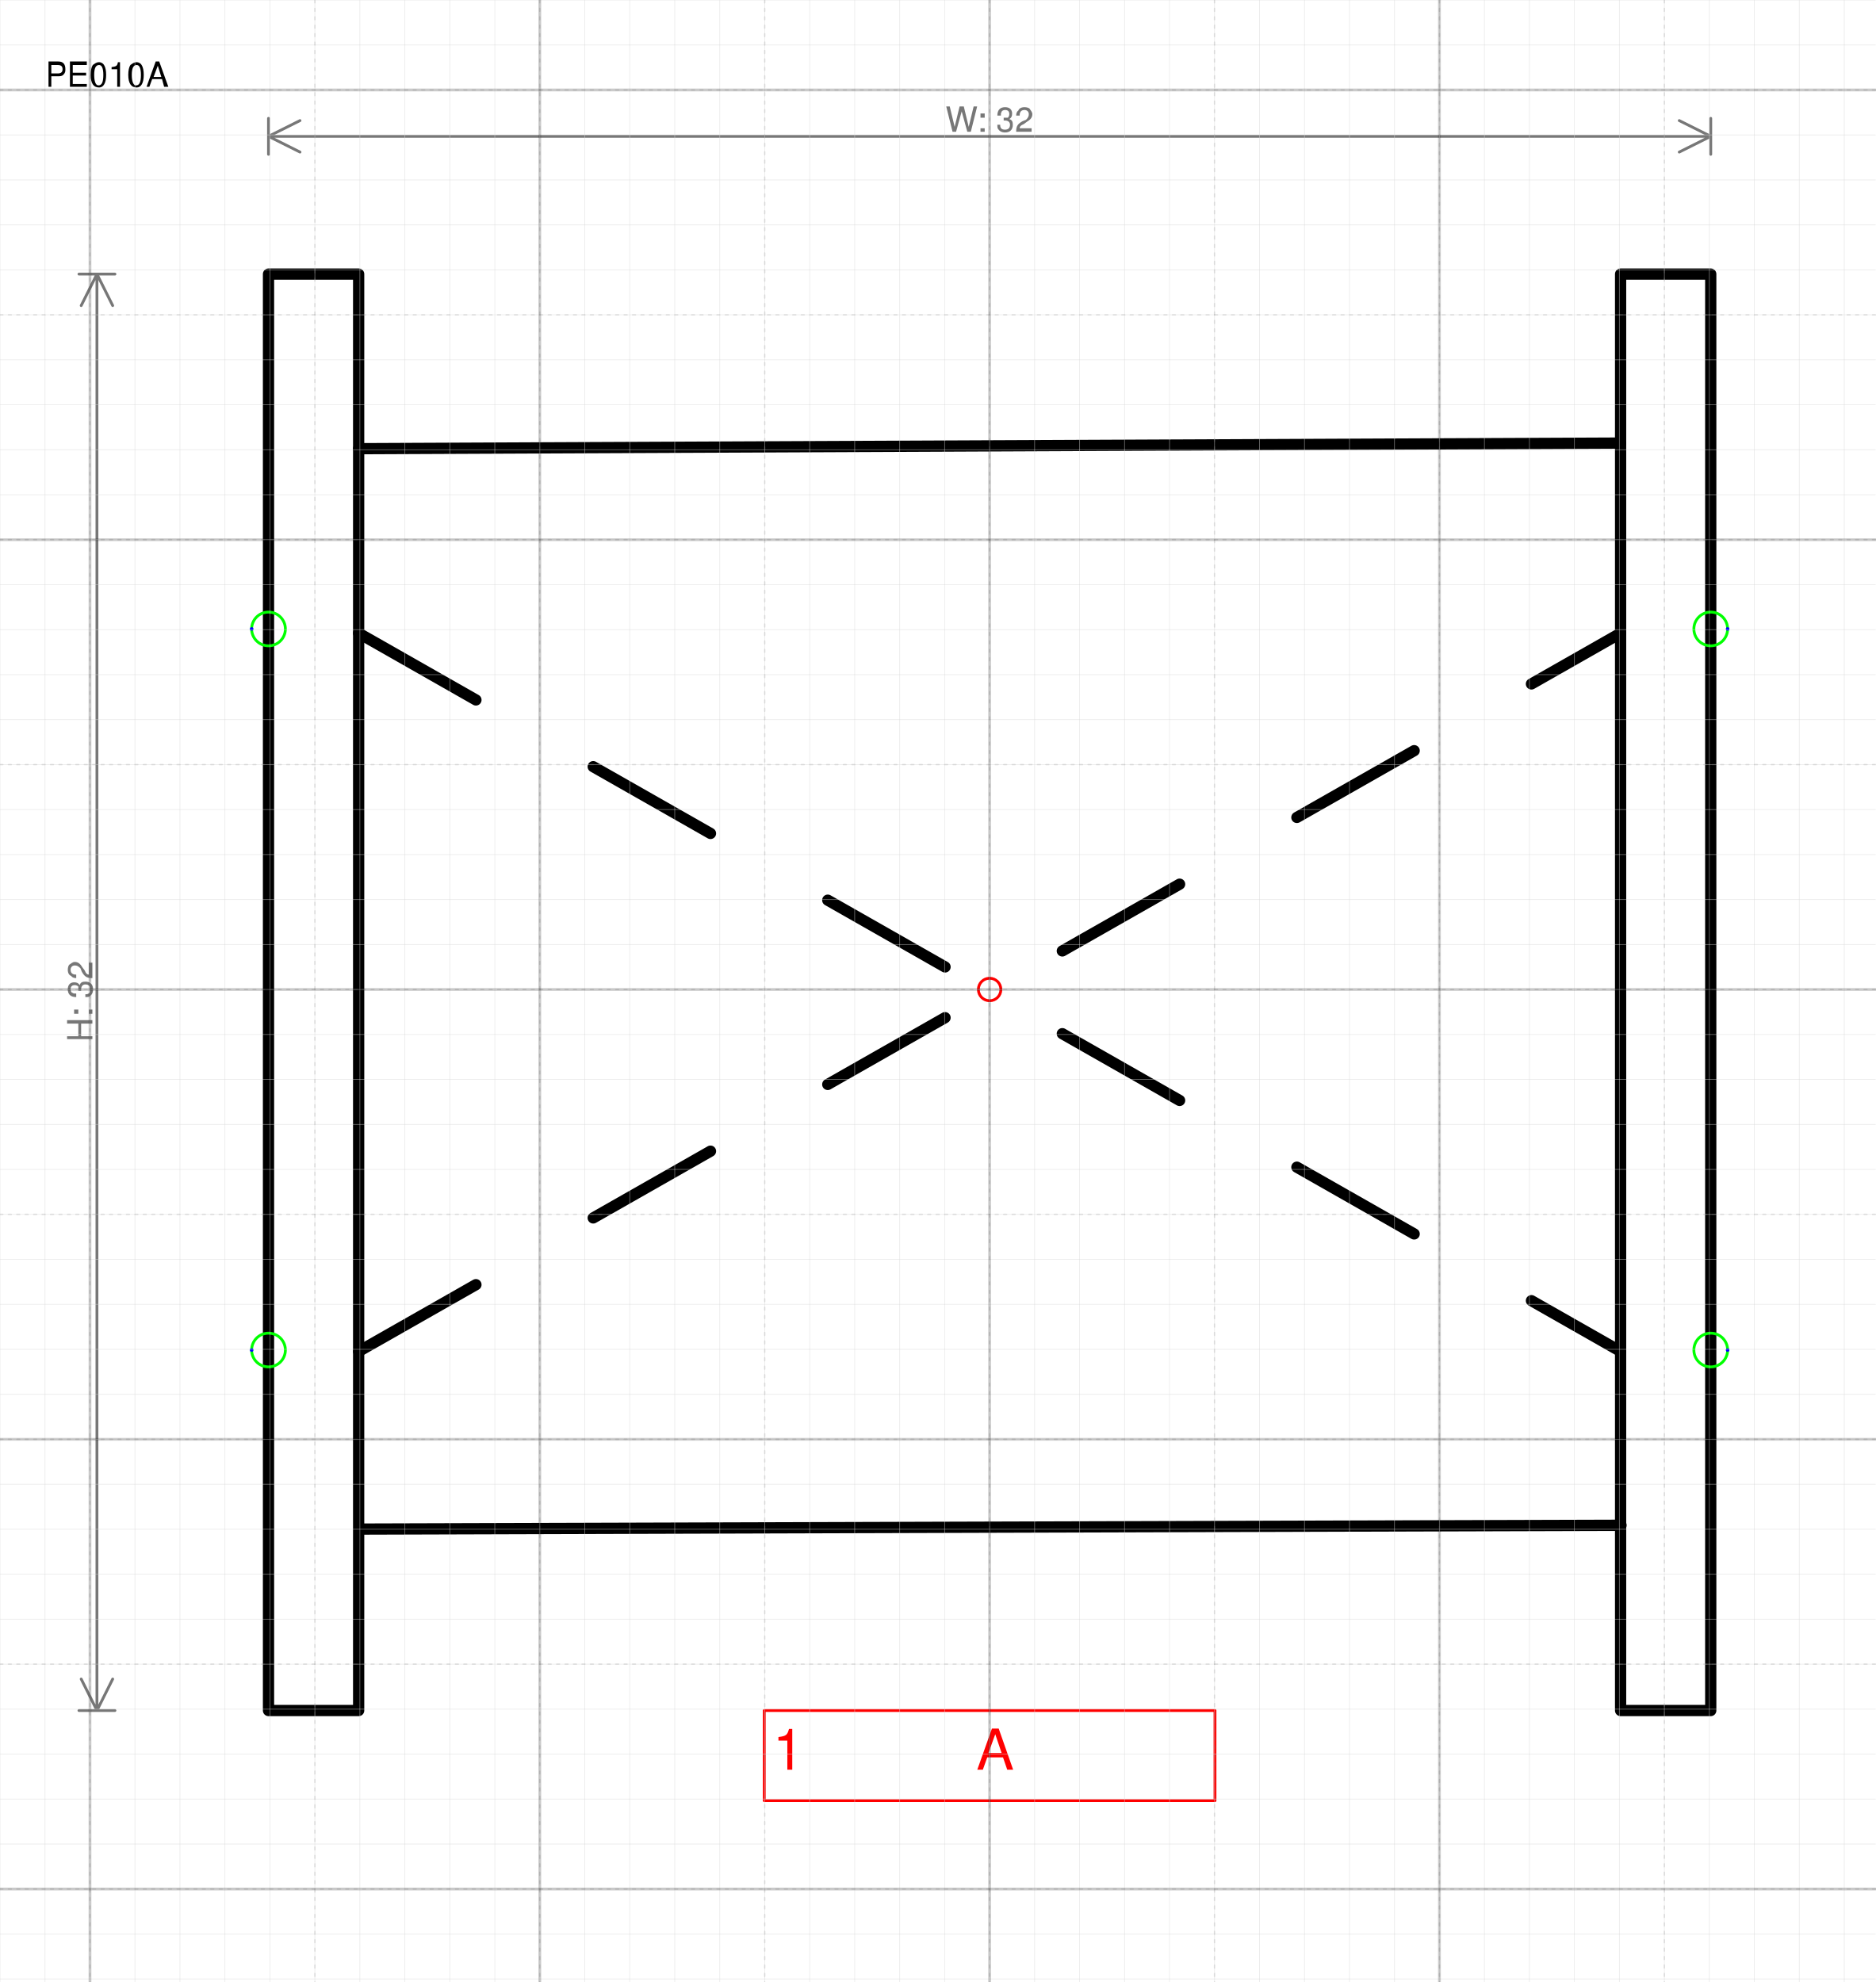
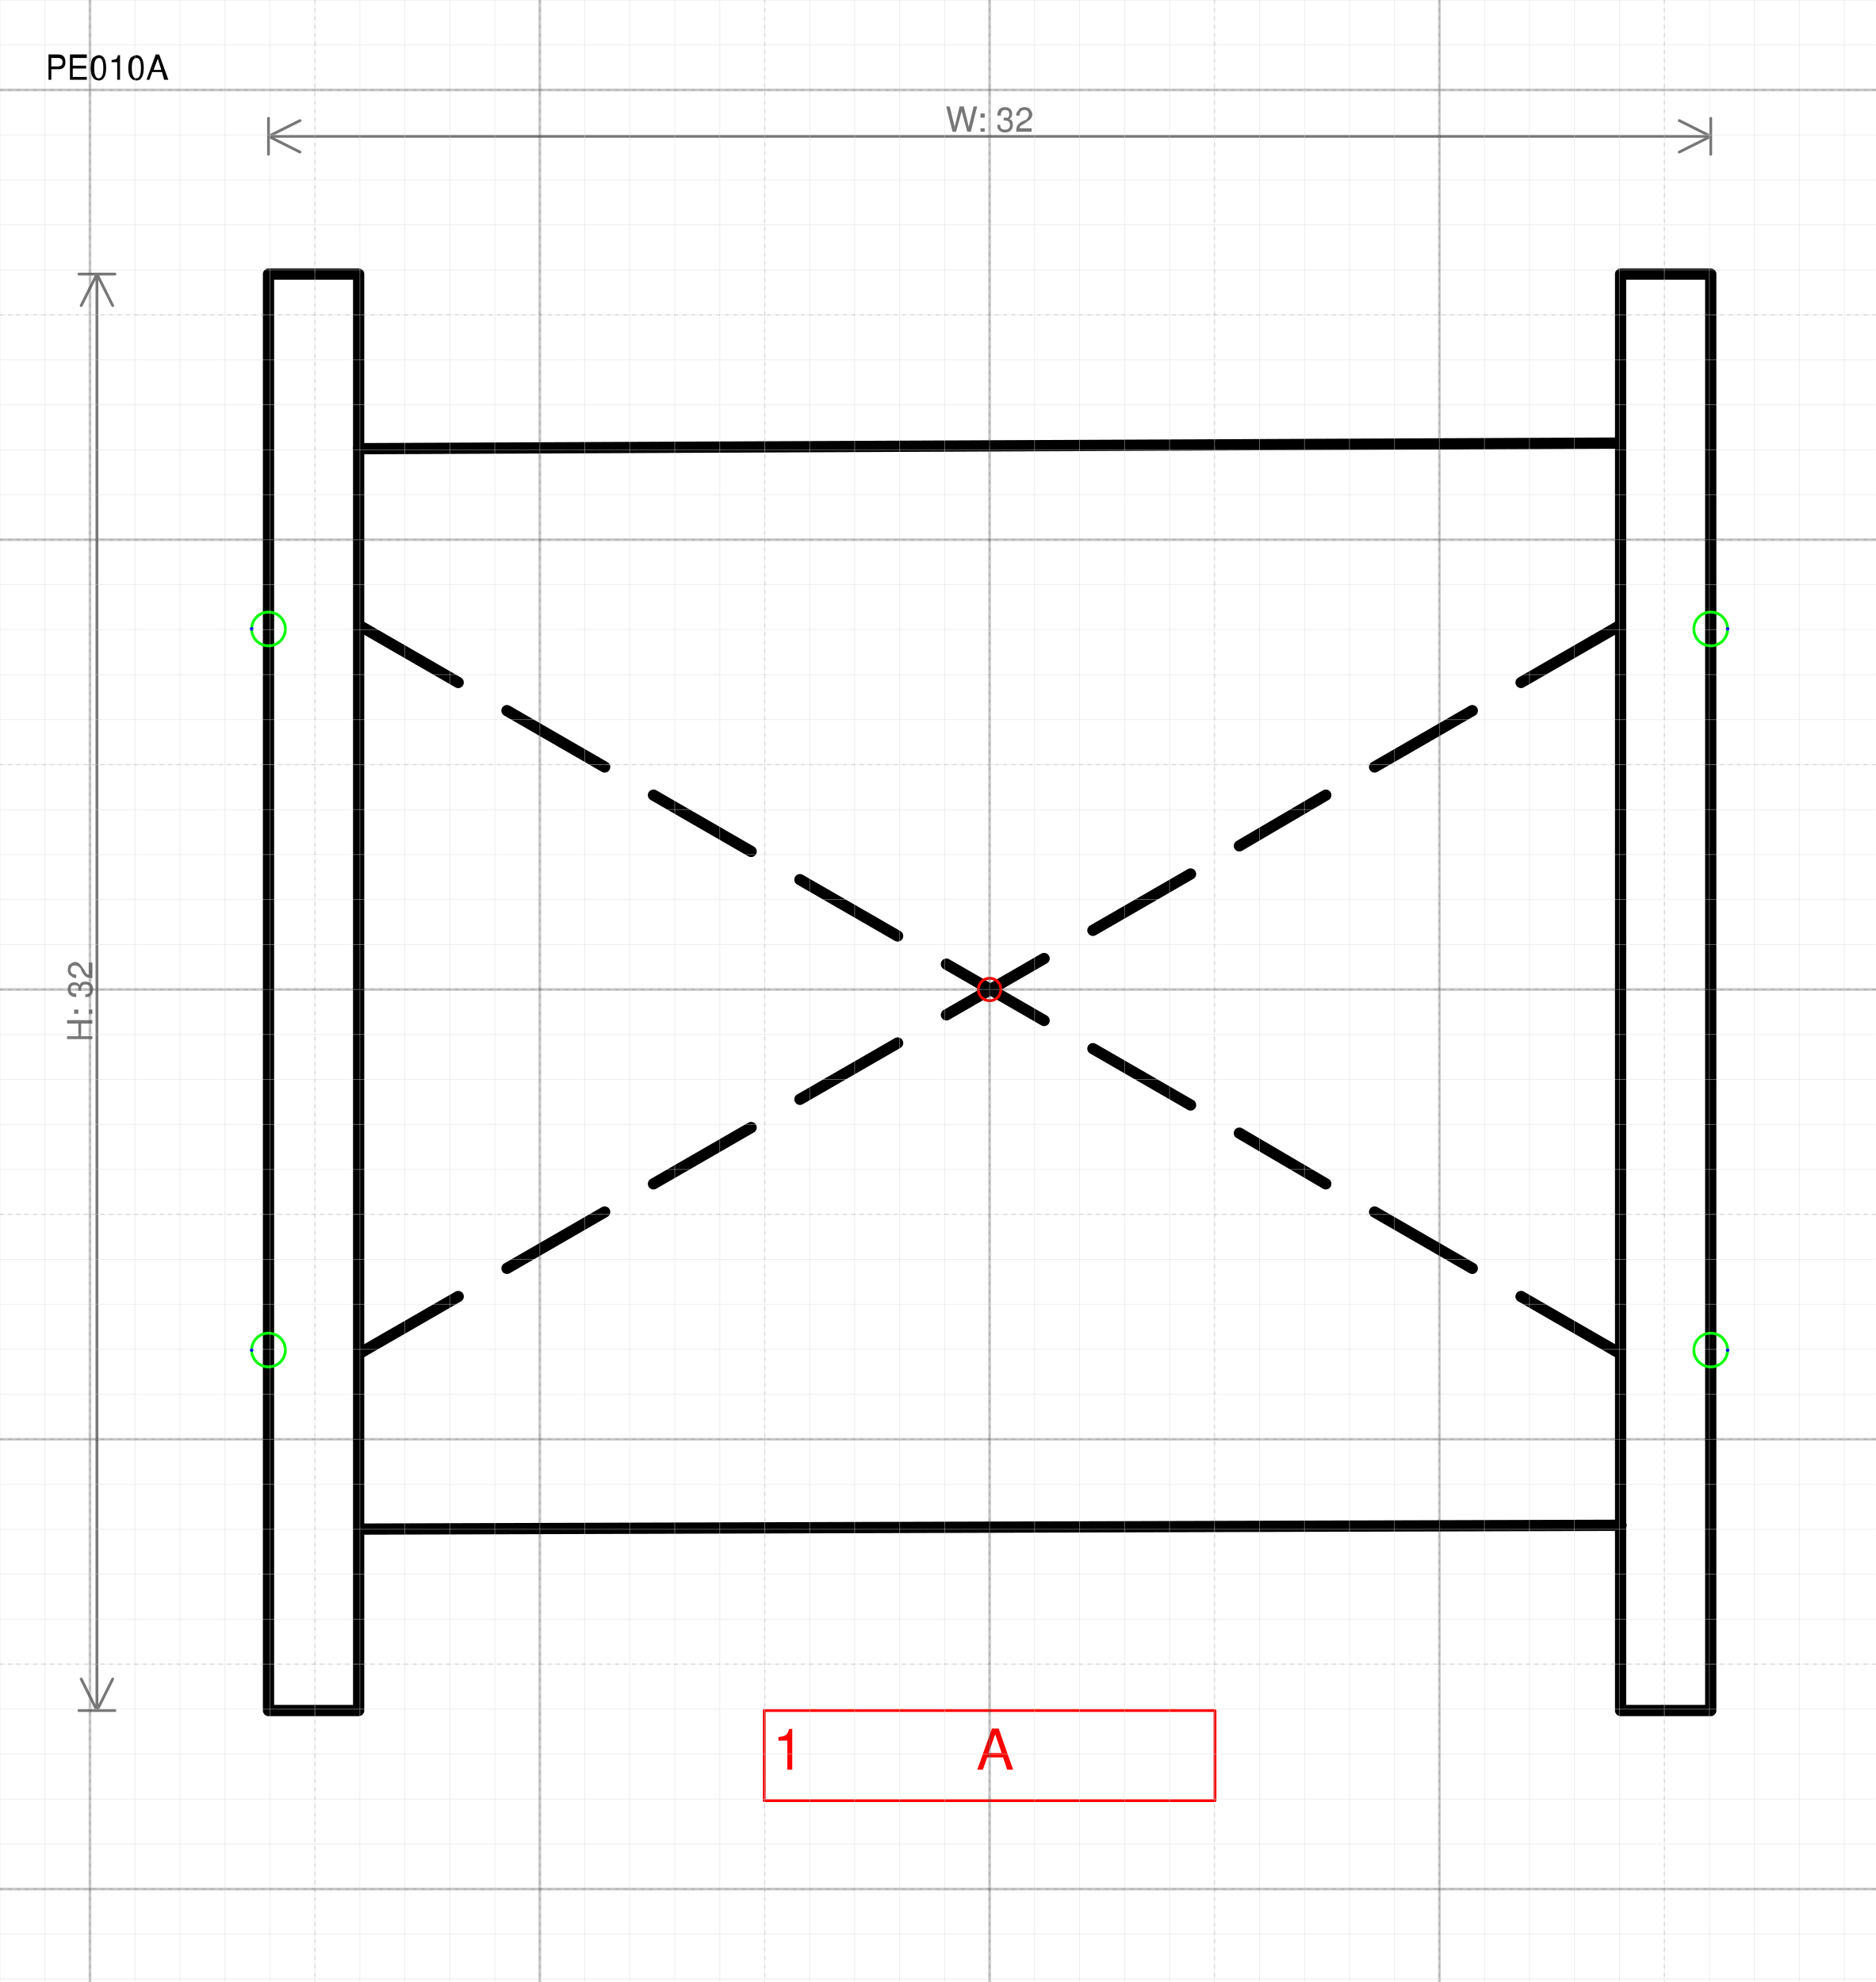
<svg xmlns="http://www.w3.org/2000/svg" version="1.1" width="176.478mm" height="186.534mm" viewBox="-22 -22 41.691 44.067">
  <defs vector-effect="non-scaling-stroke" />
  <g>
-     <g id="cell-lfd4ERR9KzfVwueqH8c_-5" layer="Symbol">
-       <path d="M-14.027 8.047L14.027-7.922" fill="none" stroke="rgb(0, 0, 0)" stroke-miterlimit="10" stroke-dasharray="3 3" pointer-events="stroke" stroke-width="0.25" stroke-linecap="round" stroke-linejoin="round" />
-     </g>
-     <g id="cell-lfd4ERR9KzfVwueqH8c_-4" layer="Symbol">
-       <path d="M-14.027-7.922L14.027 8.047" fill="none" stroke="rgb(0, 0, 0)" stroke-miterlimit="10" stroke-dasharray="3 3" pointer-events="stroke" stroke-width="0.25" stroke-linecap="round" stroke-linejoin="round" />
+     <g id="cell-kQFqJ6h-8vntmlTX7SXp-42" layer="Symbol">
+       <path d="M-13.986-8.078L-11.814-6.826" fill="none" stroke="rgb(0, 0, 0)" stroke-miterlimit="10" pointer-events="stroke" stroke-width="0.25" stroke-linecap="round" stroke-linejoin="round" />
+     </g>
+     <g id="cell-kQFqJ6h-8vntmlTX7SXp-40" layer="Symbol">
+       <path d="M11.814 6.826L13.986 8.078" fill="none" stroke="rgb(0, 0, 0)" stroke-miterlimit="10" pointer-events="stroke" stroke-width="0.25" stroke-linecap="round" stroke-linejoin="round" />
+     </g>
+     <g id="cell-kQFqJ6h-8vntmlTX7SXp-38" layer="Symbol">
+       <path d="M8.558 4.947L10.73 6.2" fill="none" stroke="rgb(0, 0, 0)" stroke-miterlimit="10" pointer-events="stroke" stroke-width="0.25" stroke-linecap="round" stroke-linejoin="round" />
+     </g>
+     <g id="cell-kQFqJ6h-8vntmlTX7SXp-36" layer="Symbol">
+       <path d="M5.552 3.194L7.473 4.321" fill="none" stroke="rgb(0, 0, 0)" stroke-miterlimit="10" pointer-events="stroke" stroke-width="0.25" stroke-linecap="round" stroke-linejoin="round" />
+     </g>
+     <g id="cell-kQFqJ6h-8vntmlTX7SXp-34" layer="Symbol">
+       <path d="M2.296 1.315L4.467 2.568" fill="none" stroke="rgb(0, 0, 0)" stroke-miterlimit="10" pointer-events="stroke" stroke-width="0.25" stroke-linecap="round" stroke-linejoin="round" />
+     </g>
+     <g id="cell-kQFqJ6h-8vntmlTX7SXp-32" layer="Symbol">
+       <path d="M-0.961-0.564L1.211 0.689" fill="none" stroke="rgb(0, 0, 0)" stroke-miterlimit="10" pointer-events="stroke" stroke-width="0.25" stroke-linecap="round" stroke-linejoin="round" />
+     </g>
+     <g id="cell-kQFqJ6h-8vntmlTX7SXp-30" layer="Symbol">
+       <path d="M-4.217-2.442L-2.045-1.19" fill="none" stroke="rgb(0, 0, 0)" stroke-miterlimit="10" pointer-events="stroke" stroke-width="0.25" stroke-linecap="round" stroke-linejoin="round" />
+     </g>
+     <g id="cell-kQFqJ6h-8vntmlTX7SXp-28" layer="Symbol">
+       <path d="M-7.473-4.321L-5.302-3.069" fill="none" stroke="rgb(0, 0, 0)" stroke-miterlimit="10" pointer-events="stroke" stroke-width="0.25" stroke-linecap="round" stroke-linejoin="round" />
+     </g>
+     <g id="cell-kQFqJ6h-8vntmlTX7SXp-26" layer="Symbol">
+       <path d="M-10.73-6.2L-8.558-4.947" fill="none" stroke="rgb(0, 0, 0)" stroke-miterlimit="10" pointer-events="stroke" stroke-width="0.25" stroke-linecap="round" stroke-linejoin="round" />
+     </g>
+     <g id="cell-kQFqJ6h-8vntmlTX7SXp-0" layer="Symbol">
+       <path d="M-13.986 8.078L-11.814 6.826" fill="none" stroke="rgb(0, 0, 0)" stroke-miterlimit="10" pointer-events="stroke" stroke-width="0.25" stroke-linecap="round" stroke-linejoin="round" />
+     </g>
+     <g id="cell-kQFqJ6h-8vntmlTX7SXp-8" layer="Symbol">
+       <path d="M11.814-6.826L13.986-8.078" fill="none" stroke="rgb(0, 0, 0)" stroke-miterlimit="10" pointer-events="stroke" stroke-width="0.25" stroke-linecap="round" stroke-linejoin="round" />
+     </g>
+     <g id="cell-kQFqJ6h-8vntmlTX7SXp-7" layer="Symbol">
+       <path d="M8.558-4.947L10.73-6.2" fill="none" stroke="rgb(0, 0, 0)" stroke-miterlimit="10" pointer-events="stroke" stroke-width="0.25" stroke-linecap="round" stroke-linejoin="round" />
+     </g>
+     <g id="cell-kQFqJ6h-8vntmlTX7SXp-6" layer="Symbol">
+       <path d="M5.552-3.194L7.473-4.321" fill="none" stroke="rgb(0, 0, 0)" stroke-miterlimit="10" pointer-events="stroke" stroke-width="0.25" stroke-linecap="round" stroke-linejoin="round" />
+     </g>
+     <g id="cell-kQFqJ6h-8vntmlTX7SXp-5" layer="Symbol">
+       <path d="M2.296-1.315L4.467-2.568" fill="none" stroke="rgb(0, 0, 0)" stroke-miterlimit="10" pointer-events="stroke" stroke-width="0.25" stroke-linecap="round" stroke-linejoin="round" />
+     </g>
+     <g id="cell-kQFqJ6h-8vntmlTX7SXp-4" layer="Symbol">
+       <path d="M-0.961 0.564L1.211-0.689" fill="none" stroke="rgb(0, 0, 0)" stroke-miterlimit="10" pointer-events="stroke" stroke-width="0.25" stroke-linecap="round" stroke-linejoin="round" />
+     </g>
+     <g id="cell-kQFqJ6h-8vntmlTX7SXp-3" layer="Symbol">
+       <path d="M-4.217 2.442L-2.045 1.19" fill="none" stroke="rgb(0, 0, 0)" stroke-miterlimit="10" pointer-events="stroke" stroke-width="0.25" stroke-linecap="round" stroke-linejoin="round" />
+     </g>
+     <g id="cell-kQFqJ6h-8vntmlTX7SXp-2" layer="Symbol">
+       <path d="M-7.473 4.321L-5.302 3.069" fill="none" stroke="rgb(0, 0, 0)" stroke-miterlimit="10" pointer-events="stroke" stroke-width="0.25" stroke-linecap="round" stroke-linejoin="round" />
+     </g>
+     <g id="cell-kQFqJ6h-8vntmlTX7SXp-1" layer="Symbol">
+       <path d="M-10.73 6.2L-8.558 4.947" fill="none" stroke="rgb(0, 0, 0)" stroke-miterlimit="10" pointer-events="stroke" stroke-width="0.25" stroke-linecap="round" stroke-linejoin="round" />
    </g>
    <g id="cell-lfd4ERR9KzfVwueqH8c_-3" layer="Symbol">
      <path d="M-13.984 11.997L14.037 11.912" fill="none" stroke="rgb(0, 0, 0)" stroke-miterlimit="10" pointer-events="stroke" stroke-width="0.25" stroke-linecap="round" stroke-linejoin="round" />
    </g>
    <g id="cell-lfd4ERR9KzfVwueqH8c_-2" layer="Symbol">
      <path d="M-14.027-12.024L14.027-12.149" fill="none" stroke="rgb(0, 0, 0)" stroke-miterlimit="10" pointer-events="stroke" stroke-width="0.25" stroke-linecap="round" stroke-linejoin="round" />
    </g>
    <g id="cell-lfd4ERR9KzfVwueqH8c_-1" layer="Symbol">
      <path fill="none" stroke="rgb(0, 0, 0)" pointer-events="all" d="M14.027-15.906L16.031-15.906 16.031 16.031 14.027 16.031z" stroke-width="0.25" stroke-linecap="round" stroke-linejoin="round" />
    </g>
    <g id="cell-lfd4ERR9KzfVwueqH8c_-0" layer="Symbol">
      <path fill="none" stroke="rgb(0, 0, 0)" pointer-events="all" d="M-16.031-15.906L-14.027-15.906-14.027 16.031-16.031 16.031z" stroke-width="0.25" stroke-linecap="round" stroke-linejoin="round" />
    </g>
    <g id="cell-FXZ0acjRom5HCQV_QIXH-132" content="&lt;object label=&quot;%LabelLines%&amp;amp;nbsp; &amp;amp;nbsp; &amp;amp;nbsp; &amp;amp;nbsp; &amp;amp;nbsp; &amp;amp;nbsp;%LabelIndex%&quot; placeholders=&quot;1&quot; LabelLines=&quot;1&quot; LabelIndex=&quot;A&quot;/&gt;" data-label="%LabelLines%&amp;nbsp; &amp;nbsp; &amp;nbsp; &amp;nbsp; &amp;nbsp; &amp;nbsp;%LabelIndex%" data-placeholders="1" data-LabelLines="1" data-LabelIndex="A" layer="Label">
      <path fill="none" stroke="#ff0000" pointer-events="all" d="M-5.01 16.031L5.01 16.031 5.01 18.035-5.01 18.035z" vector-effect="non-scaling-stroke" stroke-linecap="round" stroke-linejoin="round" />
      <g>
        <text x="96" y="266" fill="#FF0000" font-family="Helvetica" font-size="10px" transform="scale(0.125245 0.125245) translate(-134 -127) translate(-0.5 -0.5)" vector-effect="non-scaling-stroke" stroke-linecap="round" stroke-linejoin="round">1           A</text>
      </g>
    </g>
    <g id="cell-FXZ0acjRom5HCQV_QIXH-125" content="&lt;object label=&quot;Connection&quot; PipingConnector=&quot;Y&quot; LabelConnector=&quot;N&quot; SignalConnector=&quot;N&quot; Direction=&quot;0&quot; AuxiliaryConnector=&quot;N&quot;/&gt;" data-label="Connection" data-PipingConnector="Y" data-LabelConnector="N" data-SignalConnector="N" data-Direction="0" data-AuxiliaryConnector="N" layer="Connection">
      <ellipse cx="16.031" cy="-8.016" rx="0.375" ry="0.375" fill="none" stroke="#00ff00" vector-effect="non-scaling-stroke" />
      <ellipse cx="16.406" cy="-8.016" rx="0.04" ry="0.04" fill="#0000ff" stroke="none" vector-effect="non-scaling-stroke" />
    </g>
    <g id="cell-FXZ0acjRom5HCQV_QIXH-126" content="&lt;object label=&quot;Connection&quot; PipingConnector=&quot;Y&quot; LabelConnector=&quot;N&quot; SignalConnector=&quot;N&quot; Direction=&quot;180&quot; AuxiliaryConnector=&quot;N&quot;/&gt;" data-label="Connection" data-PipingConnector="Y" data-LabelConnector="N" data-SignalConnector="N" data-Direction="180" data-AuxiliaryConnector="N" layer="Connection">
      <ellipse cx="-16.031" cy="-8.016" rx="0.375" ry="0.375" fill="none" stroke="#00ff00" vector-effect="non-scaling-stroke" />
      <ellipse cx="-16.406" cy="-8.016" rx="0.04" ry="0.04" fill="#0000ff" stroke="none" vector-effect="non-scaling-stroke" />
    </g>
    <g id="cell-lfd4ERR9KzfVwueqH8c_-7" content="&lt;object label=&quot;Connection&quot; PipingConnector=&quot;Y&quot; LabelConnector=&quot;N&quot; SignalConnector=&quot;N&quot; Direction=&quot;0&quot; AuxiliaryConnector=&quot;N&quot;/&gt;" data-label="Connection" data-PipingConnector="Y" data-LabelConnector="N" data-SignalConnector="N" data-Direction="0" data-AuxiliaryConnector="N" layer="Connection">
      <ellipse cx="16.031" cy="8.016" rx="0.375" ry="0.375" fill="none" stroke="#00ff00" vector-effect="non-scaling-stroke" />
      <ellipse cx="16.406" cy="8.016" rx="0.04" ry="0.04" fill="#0000ff" stroke="none" vector-effect="non-scaling-stroke" />
    </g>
    <g id="cell-lfd4ERR9KzfVwueqH8c_-8" content="&lt;object label=&quot;Connection&quot; PipingConnector=&quot;Y&quot; LabelConnector=&quot;N&quot; SignalConnector=&quot;N&quot; Direction=&quot;180&quot; AuxiliaryConnector=&quot;N&quot;/&gt;" data-label="Connection" data-PipingConnector="Y" data-LabelConnector="N" data-SignalConnector="N" data-Direction="180" data-AuxiliaryConnector="N" layer="Connection">
      <ellipse cx="-16.031" cy="8.016" rx="0.375" ry="0.375" fill="none" stroke="#00ff00" vector-effect="non-scaling-stroke" />
      <ellipse cx="-16.406" cy="8.016" rx="0.04" ry="0.04" fill="#0000ff" stroke="none" vector-effect="non-scaling-stroke" />
    </g>
    <g id="cell-FXZ0acjRom5HCQV_QIXH-134" content="&lt;object label=&quot;origo&quot;/&gt;" data-label="origo" layer="Origo">
      <ellipse cx="0" cy="0" rx="0.25" ry="0.25" fill="none" stroke="#ff0000" vector-effect="non-scaling-stroke" />
    </g>
  </g>
  <g layer="Dimension">
    <text x="0" y="-19.069" font-size="0.2mm" font-family="Helvetica" text-anchor="middle" fill="#777777" stroke-linecap="round" stroke-linejoin="round">W: 32</text>
    <path d="M-16.031,-18.969 16.031,-18.969 M-16.031,-18.969 -15.331,-19.319 M-16.031,-18.969 -15.331,-18.619 M16.031,-18.969 15.331,-19.319 M16.031,-18.969 15.331,-18.619 M-16.031,-18.569 -16.031,-19.369 M16.031,-18.569 16.031,-19.369" stroke="#777777" vector-effect="non-scaling-stroke" stroke-linecap="round" stroke-linejoin="round" />
    <text x="-19.945" y="0.263" font-size="0.2mm" font-family="Helvetica" text-anchor="middle" fill="#777777" transform="rotate(-90 -19.94546 0.262623)" stroke-linecap="round" stroke-linejoin="round">H: 32</text>
    <path d="M-19.845-15.906L-19.845 16.031M-19.845-15.906L-19.495-15.206M-19.845-15.906L-20.195-15.206M-19.845 16.031L-19.495 15.331M-19.845 16.031L-20.195 15.331M-20.245-15.906L-19.445-15.906M-20.245 16.031L-19.445 16.031" stroke="#777777" vector-effect="non-scaling-stroke" stroke-linecap="round" stroke-linejoin="round" />
  </g>
  <g layer="SymbolRegistrationNumber">
-     <text x="-21" y="-20.072" font-size="0.2mm" font-family="Helvetica" text-anchor="start" fill="#000000" stroke-linecap="round" stroke-linejoin="round">PE010A</text>
+     <text x="-21" y="-20.227" font-size="0.2mm" font-family="Helvetica" text-anchor="start" fill="#000000" stroke-linecap="round" stroke-linejoin="round">PE010A</text>
  </g>
  <g layer="Grid">
    <g layer="Grid_micro">
      <path d="M-22,-22 19.691,-22" fill="none" stroke="rgb(216, 216, 216)" stroke-opacity="0.5" stroke-width="0.25" vector-effect="non-scaling-stroke" stroke-linecap="round" stroke-linejoin="round" />
      <path d="M-22,-21 19.691,-21" fill="none" stroke="rgb(216, 216, 216)" stroke-opacity="0.5" stroke-width="0.25" vector-effect="non-scaling-stroke" stroke-linecap="round" stroke-linejoin="round" />
      <path d="M-22,-20 19.691,-20" fill="none" stroke="rgb(216, 216, 216)" stroke-opacity="0.5" stroke-width="0.25" vector-effect="non-scaling-stroke" stroke-linecap="round" stroke-linejoin="round" />
      <path d="M-22,-19 19.691,-19" fill="none" stroke="rgb(216, 216, 216)" stroke-opacity="0.5" stroke-width="0.25" vector-effect="non-scaling-stroke" stroke-linecap="round" stroke-linejoin="round" />
      <path d="M-22,-18 19.691,-18" fill="none" stroke="rgb(216, 216, 216)" stroke-opacity="0.5" stroke-width="0.25" vector-effect="non-scaling-stroke" stroke-linecap="round" stroke-linejoin="round" />
      <path d="M-22,-17 19.691,-17" fill="none" stroke="rgb(216, 216, 216)" stroke-opacity="0.5" stroke-width="0.25" vector-effect="non-scaling-stroke" stroke-linecap="round" stroke-linejoin="round" />
      <path d="M-22,-16 19.691,-16" fill="none" stroke="rgb(216, 216, 216)" stroke-opacity="0.5" stroke-width="0.25" vector-effect="non-scaling-stroke" stroke-linecap="round" stroke-linejoin="round" />
      <path d="M-22,-15 19.691,-15" fill="none" stroke="rgb(216, 216, 216)" stroke-opacity="0.5" stroke-width="0.25" vector-effect="non-scaling-stroke" stroke-linecap="round" stroke-linejoin="round" />
      <path d="M-22,-14 19.691,-14" fill="none" stroke="rgb(216, 216, 216)" stroke-opacity="0.5" stroke-width="0.25" vector-effect="non-scaling-stroke" stroke-linecap="round" stroke-linejoin="round" />
      <path d="M-22,-13 19.691,-13" fill="none" stroke="rgb(216, 216, 216)" stroke-opacity="0.5" stroke-width="0.25" vector-effect="non-scaling-stroke" stroke-linecap="round" stroke-linejoin="round" />
      <path d="M-22,-12 19.691,-12" fill="none" stroke="rgb(216, 216, 216)" stroke-opacity="0.5" stroke-width="0.25" vector-effect="non-scaling-stroke" stroke-linecap="round" stroke-linejoin="round" />
      <path d="M-22,-11 19.691,-11" fill="none" stroke="rgb(216, 216, 216)" stroke-opacity="0.5" stroke-width="0.25" vector-effect="non-scaling-stroke" stroke-linecap="round" stroke-linejoin="round" />
      <path d="M-22,-10 19.691,-10" fill="none" stroke="rgb(216, 216, 216)" stroke-opacity="0.5" stroke-width="0.25" vector-effect="non-scaling-stroke" stroke-linecap="round" stroke-linejoin="round" />
      <path d="M-22,-9 19.691,-9" fill="none" stroke="rgb(216, 216, 216)" stroke-opacity="0.5" stroke-width="0.25" vector-effect="non-scaling-stroke" stroke-linecap="round" stroke-linejoin="round" />
      <path d="M-22,-8 19.691,-8" fill="none" stroke="rgb(216, 216, 216)" stroke-opacity="0.5" stroke-width="0.25" vector-effect="non-scaling-stroke" stroke-linecap="round" stroke-linejoin="round" />
      <path d="M-22,-7 19.691,-7" fill="none" stroke="rgb(216, 216, 216)" stroke-opacity="0.5" stroke-width="0.25" vector-effect="non-scaling-stroke" stroke-linecap="round" stroke-linejoin="round" />
      <path d="M-22,-6 19.691,-6" fill="none" stroke="rgb(216, 216, 216)" stroke-opacity="0.5" stroke-width="0.25" vector-effect="non-scaling-stroke" stroke-linecap="round" stroke-linejoin="round" />
      <path d="M-22,-5 19.691,-5" fill="none" stroke="rgb(216, 216, 216)" stroke-opacity="0.5" stroke-width="0.25" vector-effect="non-scaling-stroke" stroke-linecap="round" stroke-linejoin="round" />
      <path d="M-22,-4 19.691,-4" fill="none" stroke="rgb(216, 216, 216)" stroke-opacity="0.5" stroke-width="0.25" vector-effect="non-scaling-stroke" stroke-linecap="round" stroke-linejoin="round" />
      <path d="M-22,-3 19.691,-3" fill="none" stroke="rgb(216, 216, 216)" stroke-opacity="0.5" stroke-width="0.25" vector-effect="non-scaling-stroke" stroke-linecap="round" stroke-linejoin="round" />
      <path d="M-22,-2 19.691,-2" fill="none" stroke="rgb(216, 216, 216)" stroke-opacity="0.5" stroke-width="0.25" vector-effect="non-scaling-stroke" stroke-linecap="round" stroke-linejoin="round" />
      <path d="M-22,-1 19.691,-1" fill="none" stroke="rgb(216, 216, 216)" stroke-opacity="0.5" stroke-width="0.25" vector-effect="non-scaling-stroke" stroke-linecap="round" stroke-linejoin="round" />
      <path d="M-22,0 19.691,0" fill="none" stroke="rgb(216, 216, 216)" stroke-opacity="0.5" stroke-width="0.25" vector-effect="non-scaling-stroke" stroke-linecap="round" stroke-linejoin="round" />
      <path d="M-22,1 19.691,1" fill="none" stroke="rgb(216, 216, 216)" stroke-opacity="0.5" stroke-width="0.25" vector-effect="non-scaling-stroke" stroke-linecap="round" stroke-linejoin="round" />
      <path d="M-22,2 19.691,2" fill="none" stroke="rgb(216, 216, 216)" stroke-opacity="0.5" stroke-width="0.25" vector-effect="non-scaling-stroke" stroke-linecap="round" stroke-linejoin="round" />
      <path d="M-22,3 19.691,3" fill="none" stroke="rgb(216, 216, 216)" stroke-opacity="0.5" stroke-width="0.25" vector-effect="non-scaling-stroke" stroke-linecap="round" stroke-linejoin="round" />
      <path d="M-22,4 19.691,4" fill="none" stroke="rgb(216, 216, 216)" stroke-opacity="0.5" stroke-width="0.25" vector-effect="non-scaling-stroke" stroke-linecap="round" stroke-linejoin="round" />
      <path d="M-22,5 19.691,5" fill="none" stroke="rgb(216, 216, 216)" stroke-opacity="0.5" stroke-width="0.25" vector-effect="non-scaling-stroke" stroke-linecap="round" stroke-linejoin="round" />
      <path d="M-22,6 19.691,6" fill="none" stroke="rgb(216, 216, 216)" stroke-opacity="0.5" stroke-width="0.25" vector-effect="non-scaling-stroke" stroke-linecap="round" stroke-linejoin="round" />
      <path d="M-22,7 19.691,7" fill="none" stroke="rgb(216, 216, 216)" stroke-opacity="0.5" stroke-width="0.25" vector-effect="non-scaling-stroke" stroke-linecap="round" stroke-linejoin="round" />
      <path d="M-22,8 19.691,8" fill="none" stroke="rgb(216, 216, 216)" stroke-opacity="0.5" stroke-width="0.25" vector-effect="non-scaling-stroke" stroke-linecap="round" stroke-linejoin="round" />
      <path d="M-22,9 19.691,9" fill="none" stroke="rgb(216, 216, 216)" stroke-opacity="0.5" stroke-width="0.25" vector-effect="non-scaling-stroke" stroke-linecap="round" stroke-linejoin="round" />
      <path d="M-22,10 19.691,10" fill="none" stroke="rgb(216, 216, 216)" stroke-opacity="0.5" stroke-width="0.25" vector-effect="non-scaling-stroke" stroke-linecap="round" stroke-linejoin="round" />
      <path d="M-22,11 19.691,11" fill="none" stroke="rgb(216, 216, 216)" stroke-opacity="0.5" stroke-width="0.25" vector-effect="non-scaling-stroke" stroke-linecap="round" stroke-linejoin="round" />
      <path d="M-22,12 19.691,12" fill="none" stroke="rgb(216, 216, 216)" stroke-opacity="0.5" stroke-width="0.25" vector-effect="non-scaling-stroke" stroke-linecap="round" stroke-linejoin="round" />
      <path d="M-22,13 19.691,13" fill="none" stroke="rgb(216, 216, 216)" stroke-opacity="0.5" stroke-width="0.25" vector-effect="non-scaling-stroke" stroke-linecap="round" stroke-linejoin="round" />
      <path d="M-22,14 19.691,14" fill="none" stroke="rgb(216, 216, 216)" stroke-opacity="0.5" stroke-width="0.25" vector-effect="non-scaling-stroke" stroke-linecap="round" stroke-linejoin="round" />
      <path d="M-22,15 19.691,15" fill="none" stroke="rgb(216, 216, 216)" stroke-opacity="0.5" stroke-width="0.25" vector-effect="non-scaling-stroke" stroke-linecap="round" stroke-linejoin="round" />
      <path d="M-22,16 19.691,16" fill="none" stroke="rgb(216, 216, 216)" stroke-opacity="0.5" stroke-width="0.25" vector-effect="non-scaling-stroke" stroke-linecap="round" stroke-linejoin="round" />
      <path d="M-22,17 19.691,17" fill="none" stroke="rgb(216, 216, 216)" stroke-opacity="0.5" stroke-width="0.25" vector-effect="non-scaling-stroke" stroke-linecap="round" stroke-linejoin="round" />
      <path d="M-22,18 19.691,18" fill="none" stroke="rgb(216, 216, 216)" stroke-opacity="0.5" stroke-width="0.25" vector-effect="non-scaling-stroke" stroke-linecap="round" stroke-linejoin="round" />
      <path d="M-22,19 19.691,19" fill="none" stroke="rgb(216, 216, 216)" stroke-opacity="0.5" stroke-width="0.25" vector-effect="non-scaling-stroke" stroke-linecap="round" stroke-linejoin="round" />
      <path d="M-22,20 19.691,20" fill="none" stroke="rgb(216, 216, 216)" stroke-opacity="0.5" stroke-width="0.25" vector-effect="non-scaling-stroke" stroke-linecap="round" stroke-linejoin="round" />
      <path d="M-22,21 19.691,21" fill="none" stroke="rgb(216, 216, 216)" stroke-opacity="0.5" stroke-width="0.25" vector-effect="non-scaling-stroke" stroke-linecap="round" stroke-linejoin="round" />
      <path d="M-22,22 19.691,22" fill="none" stroke="rgb(216, 216, 216)" stroke-opacity="0.5" stroke-width="0.25" vector-effect="non-scaling-stroke" stroke-linecap="round" stroke-linejoin="round" />
      <path d="M-22,-22 -22,22.067" fill="none" stroke="rgb(216, 216, 216)" stroke-opacity="0.5" stroke-width="0.25" vector-effect="non-scaling-stroke" stroke-linecap="round" stroke-linejoin="round" />
      <path d="M-21,-22 -21,22.067" fill="none" stroke="rgb(216, 216, 216)" stroke-opacity="0.5" stroke-width="0.25" vector-effect="non-scaling-stroke" stroke-linecap="round" stroke-linejoin="round" />
      <path d="M-20,-22 -20,22.067" fill="none" stroke="rgb(216, 216, 216)" stroke-opacity="0.5" stroke-width="0.25" vector-effect="non-scaling-stroke" stroke-linecap="round" stroke-linejoin="round" />
      <path d="M-19,-22 -19,22.067" fill="none" stroke="rgb(216, 216, 216)" stroke-opacity="0.5" stroke-width="0.25" vector-effect="non-scaling-stroke" stroke-linecap="round" stroke-linejoin="round" />
      <path d="M-18,-22 -18,22.067" fill="none" stroke="rgb(216, 216, 216)" stroke-opacity="0.5" stroke-width="0.25" vector-effect="non-scaling-stroke" stroke-linecap="round" stroke-linejoin="round" />
      <path d="M-17,-22 -17,22.067" fill="none" stroke="rgb(216, 216, 216)" stroke-opacity="0.5" stroke-width="0.25" vector-effect="non-scaling-stroke" stroke-linecap="round" stroke-linejoin="round" />
      <path d="M-16,-22 -16,22.067" fill="none" stroke="rgb(216, 216, 216)" stroke-opacity="0.5" stroke-width="0.25" vector-effect="non-scaling-stroke" stroke-linecap="round" stroke-linejoin="round" />
      <path d="M-15,-22 -15,22.067" fill="none" stroke="rgb(216, 216, 216)" stroke-opacity="0.5" stroke-width="0.25" vector-effect="non-scaling-stroke" stroke-linecap="round" stroke-linejoin="round" />
      <path d="M-14,-22 -14,22.067" fill="none" stroke="rgb(216, 216, 216)" stroke-opacity="0.5" stroke-width="0.25" vector-effect="non-scaling-stroke" stroke-linecap="round" stroke-linejoin="round" />
      <path d="M-13,-22 -13,22.067" fill="none" stroke="rgb(216, 216, 216)" stroke-opacity="0.5" stroke-width="0.25" vector-effect="non-scaling-stroke" stroke-linecap="round" stroke-linejoin="round" />
      <path d="M-12,-22 -12,22.067" fill="none" stroke="rgb(216, 216, 216)" stroke-opacity="0.5" stroke-width="0.25" vector-effect="non-scaling-stroke" stroke-linecap="round" stroke-linejoin="round" />
      <path d="M-11,-22 -11,22.067" fill="none" stroke="rgb(216, 216, 216)" stroke-opacity="0.5" stroke-width="0.25" vector-effect="non-scaling-stroke" stroke-linecap="round" stroke-linejoin="round" />
      <path d="M-10,-22 -10,22.067" fill="none" stroke="rgb(216, 216, 216)" stroke-opacity="0.5" stroke-width="0.25" vector-effect="non-scaling-stroke" stroke-linecap="round" stroke-linejoin="round" />
      <path d="M-9,-22 -9,22.067" fill="none" stroke="rgb(216, 216, 216)" stroke-opacity="0.5" stroke-width="0.25" vector-effect="non-scaling-stroke" stroke-linecap="round" stroke-linejoin="round" />
      <path d="M-8,-22 -8,22.067" fill="none" stroke="rgb(216, 216, 216)" stroke-opacity="0.5" stroke-width="0.25" vector-effect="non-scaling-stroke" stroke-linecap="round" stroke-linejoin="round" />
      <path d="M-7,-22 -7,22.067" fill="none" stroke="rgb(216, 216, 216)" stroke-opacity="0.5" stroke-width="0.25" vector-effect="non-scaling-stroke" stroke-linecap="round" stroke-linejoin="round" />
      <path d="M-6,-22 -6,22.067" fill="none" stroke="rgb(216, 216, 216)" stroke-opacity="0.5" stroke-width="0.25" vector-effect="non-scaling-stroke" stroke-linecap="round" stroke-linejoin="round" />
      <path d="M-5,-22 -5,22.067" fill="none" stroke="rgb(216, 216, 216)" stroke-opacity="0.5" stroke-width="0.25" vector-effect="non-scaling-stroke" stroke-linecap="round" stroke-linejoin="round" />
      <path d="M-4,-22 -4,22.067" fill="none" stroke="rgb(216, 216, 216)" stroke-opacity="0.5" stroke-width="0.25" vector-effect="non-scaling-stroke" stroke-linecap="round" stroke-linejoin="round" />
      <path d="M-3,-22 -3,22.067" fill="none" stroke="rgb(216, 216, 216)" stroke-opacity="0.5" stroke-width="0.25" vector-effect="non-scaling-stroke" stroke-linecap="round" stroke-linejoin="round" />
      <path d="M-2,-22 -2,22.067" fill="none" stroke="rgb(216, 216, 216)" stroke-opacity="0.5" stroke-width="0.25" vector-effect="non-scaling-stroke" stroke-linecap="round" stroke-linejoin="round" />
      <path d="M-1,-22 -1,22.067" fill="none" stroke="rgb(216, 216, 216)" stroke-opacity="0.5" stroke-width="0.25" vector-effect="non-scaling-stroke" stroke-linecap="round" stroke-linejoin="round" />
      <path d="M0,-22 0,22.067" fill="none" stroke="rgb(216, 216, 216)" stroke-opacity="0.5" stroke-width="0.25" vector-effect="non-scaling-stroke" stroke-linecap="round" stroke-linejoin="round" />
      <path d="M1,-22 1,22.067" fill="none" stroke="rgb(216, 216, 216)" stroke-opacity="0.5" stroke-width="0.25" vector-effect="non-scaling-stroke" stroke-linecap="round" stroke-linejoin="round" />
      <path d="M2,-22 2,22.067" fill="none" stroke="rgb(216, 216, 216)" stroke-opacity="0.5" stroke-width="0.25" vector-effect="non-scaling-stroke" stroke-linecap="round" stroke-linejoin="round" />
      <path d="M3,-22 3,22.067" fill="none" stroke="rgb(216, 216, 216)" stroke-opacity="0.5" stroke-width="0.25" vector-effect="non-scaling-stroke" stroke-linecap="round" stroke-linejoin="round" />
      <path d="M4,-22 4,22.067" fill="none" stroke="rgb(216, 216, 216)" stroke-opacity="0.5" stroke-width="0.25" vector-effect="non-scaling-stroke" stroke-linecap="round" stroke-linejoin="round" />
      <path d="M5,-22 5,22.067" fill="none" stroke="rgb(216, 216, 216)" stroke-opacity="0.5" stroke-width="0.25" vector-effect="non-scaling-stroke" stroke-linecap="round" stroke-linejoin="round" />
      <path d="M6,-22 6,22.067" fill="none" stroke="rgb(216, 216, 216)" stroke-opacity="0.5" stroke-width="0.25" vector-effect="non-scaling-stroke" stroke-linecap="round" stroke-linejoin="round" />
      <path d="M7,-22 7,22.067" fill="none" stroke="rgb(216, 216, 216)" stroke-opacity="0.5" stroke-width="0.25" vector-effect="non-scaling-stroke" stroke-linecap="round" stroke-linejoin="round" />
      <path d="M8,-22 8,22.067" fill="none" stroke="rgb(216, 216, 216)" stroke-opacity="0.5" stroke-width="0.25" vector-effect="non-scaling-stroke" stroke-linecap="round" stroke-linejoin="round" />
      <path d="M9,-22 9,22.067" fill="none" stroke="rgb(216, 216, 216)" stroke-opacity="0.5" stroke-width="0.25" vector-effect="non-scaling-stroke" stroke-linecap="round" stroke-linejoin="round" />
      <path d="M10,-22 10,22.067" fill="none" stroke="rgb(216, 216, 216)" stroke-opacity="0.5" stroke-width="0.25" vector-effect="non-scaling-stroke" stroke-linecap="round" stroke-linejoin="round" />
      <path d="M11,-22 11,22.067" fill="none" stroke="rgb(216, 216, 216)" stroke-opacity="0.5" stroke-width="0.25" vector-effect="non-scaling-stroke" stroke-linecap="round" stroke-linejoin="round" />
      <path d="M12,-22 12,22.067" fill="none" stroke="rgb(216, 216, 216)" stroke-opacity="0.5" stroke-width="0.25" vector-effect="non-scaling-stroke" stroke-linecap="round" stroke-linejoin="round" />
      <path d="M13,-22 13,22.067" fill="none" stroke="rgb(216, 216, 216)" stroke-opacity="0.5" stroke-width="0.25" vector-effect="non-scaling-stroke" stroke-linecap="round" stroke-linejoin="round" />
      <path d="M14,-22 14,22.067" fill="none" stroke="rgb(216, 216, 216)" stroke-opacity="0.5" stroke-width="0.25" vector-effect="non-scaling-stroke" stroke-linecap="round" stroke-linejoin="round" />
      <path d="M15,-22 15,22.067" fill="none" stroke="rgb(216, 216, 216)" stroke-opacity="0.5" stroke-width="0.25" vector-effect="non-scaling-stroke" stroke-linecap="round" stroke-linejoin="round" />
      <path d="M16,-22 16,22.067" fill="none" stroke="rgb(216, 216, 216)" stroke-opacity="0.5" stroke-width="0.25" vector-effect="non-scaling-stroke" stroke-linecap="round" stroke-linejoin="round" />
      <path d="M17,-22 17,22.067" fill="none" stroke="rgb(216, 216, 216)" stroke-opacity="0.5" stroke-width="0.25" vector-effect="non-scaling-stroke" stroke-linecap="round" stroke-linejoin="round" />
      <path d="M18,-22 18,22.067" fill="none" stroke="rgb(216, 216, 216)" stroke-opacity="0.5" stroke-width="0.25" vector-effect="non-scaling-stroke" stroke-linecap="round" stroke-linejoin="round" />
      <path d="M19,-22 19,22.067" fill="none" stroke="rgb(216, 216, 216)" stroke-opacity="0.5" stroke-width="0.25" vector-effect="non-scaling-stroke" stroke-linecap="round" stroke-linejoin="round" />
    </g>
    <g layer="Grid_minor">
      <path d="M-22,-20 19.691,-20" fill="none" stroke="#7f7f7f" stroke-opacity="0.2" stroke-width="0.5" stroke-dasharray="1.0, 2.0" vector-effect="non-scaling-stroke" stroke-linecap="round" stroke-linejoin="round" />
      <path d="M-22,-15 19.691,-15" fill="none" stroke="#7f7f7f" stroke-opacity="0.2" stroke-width="0.5" stroke-dasharray="1.0, 2.0" vector-effect="non-scaling-stroke" stroke-linecap="round" stroke-linejoin="round" />
      <path d="M-22,-10 19.691,-10" fill="none" stroke="#7f7f7f" stroke-opacity="0.2" stroke-width="0.5" stroke-dasharray="1.0, 2.0" vector-effect="non-scaling-stroke" stroke-linecap="round" stroke-linejoin="round" />
      <path d="M-22,-5 19.691,-5" fill="none" stroke="#7f7f7f" stroke-opacity="0.2" stroke-width="0.5" stroke-dasharray="1.0, 2.0" vector-effect="non-scaling-stroke" stroke-linecap="round" stroke-linejoin="round" />
      <path d="M-22,0 19.691,0" fill="none" stroke="#7f7f7f" stroke-opacity="0.2" stroke-width="0.5" stroke-dasharray="1.0, 2.0" vector-effect="non-scaling-stroke" stroke-linecap="round" stroke-linejoin="round" />
      <path d="M-22,5 19.691,5" fill="none" stroke="#7f7f7f" stroke-opacity="0.2" stroke-width="0.5" stroke-dasharray="1.0, 2.0" vector-effect="non-scaling-stroke" stroke-linecap="round" stroke-linejoin="round" />
      <path d="M-22,10 19.691,10" fill="none" stroke="#7f7f7f" stroke-opacity="0.2" stroke-width="0.5" stroke-dasharray="1.0, 2.0" vector-effect="non-scaling-stroke" stroke-linecap="round" stroke-linejoin="round" />
      <path d="M-22,15 19.691,15" fill="none" stroke="#7f7f7f" stroke-opacity="0.2" stroke-width="0.5" stroke-dasharray="1.0, 2.0" vector-effect="non-scaling-stroke" stroke-linecap="round" stroke-linejoin="round" />
      <path d="M-22,20 19.691,20" fill="none" stroke="#7f7f7f" stroke-opacity="0.2" stroke-width="0.5" stroke-dasharray="1.0, 2.0" vector-effect="non-scaling-stroke" stroke-linecap="round" stroke-linejoin="round" />
      <path d="M-20,-22 -20,22.067" fill="none" stroke="#7f7f7f" stroke-opacity="0.2" stroke-width="0.5" stroke-dasharray="1.0, 2.0" vector-effect="non-scaling-stroke" stroke-linecap="round" stroke-linejoin="round" />
      <path d="M-15,-22 -15,22.067" fill="none" stroke="#7f7f7f" stroke-opacity="0.2" stroke-width="0.5" stroke-dasharray="1.0, 2.0" vector-effect="non-scaling-stroke" stroke-linecap="round" stroke-linejoin="round" />
      <path d="M-10,-22 -10,22.067" fill="none" stroke="#7f7f7f" stroke-opacity="0.2" stroke-width="0.5" stroke-dasharray="1.0, 2.0" vector-effect="non-scaling-stroke" stroke-linecap="round" stroke-linejoin="round" />
      <path d="M-5,-22 -5,22.067" fill="none" stroke="#7f7f7f" stroke-opacity="0.2" stroke-width="0.5" stroke-dasharray="1.0, 2.0" vector-effect="non-scaling-stroke" stroke-linecap="round" stroke-linejoin="round" />
      <path d="M0,-22 0,22.067" fill="none" stroke="#7f7f7f" stroke-opacity="0.2" stroke-width="0.5" stroke-dasharray="1.0, 2.0" vector-effect="non-scaling-stroke" stroke-linecap="round" stroke-linejoin="round" />
      <path d="M5,-22 5,22.067" fill="none" stroke="#7f7f7f" stroke-opacity="0.2" stroke-width="0.5" stroke-dasharray="1.0, 2.0" vector-effect="non-scaling-stroke" stroke-linecap="round" stroke-linejoin="round" />
      <path d="M10,-22 10,22.067" fill="none" stroke="#7f7f7f" stroke-opacity="0.2" stroke-width="0.5" stroke-dasharray="1.0, 2.0" vector-effect="non-scaling-stroke" stroke-linecap="round" stroke-linejoin="round" />
      <path d="M15,-22 15,22.067" fill="none" stroke="#7f7f7f" stroke-opacity="0.2" stroke-width="0.5" stroke-dasharray="1.0, 2.0" vector-effect="non-scaling-stroke" stroke-linecap="round" stroke-linejoin="round" />
    </g>
    <g layer="Grid_major">
      <path d="M-22,-20 19.691,-20" fill="none" stroke="#0f0f0f" stroke-opacity="0.2" stroke-width="1" vector-effect="non-scaling-stroke" stroke-linecap="round" stroke-linejoin="round" />
      <path d="M-22,-10 19.691,-10" fill="none" stroke="#0f0f0f" stroke-opacity="0.2" stroke-width="1" vector-effect="non-scaling-stroke" stroke-linecap="round" stroke-linejoin="round" />
      <path d="M-22,0 19.691,0" fill="none" stroke="#0f0f0f" stroke-opacity="0.2" stroke-width="1" vector-effect="non-scaling-stroke" stroke-linecap="round" stroke-linejoin="round" />
      <path d="M-22,10 19.691,10" fill="none" stroke="#0f0f0f" stroke-opacity="0.2" stroke-width="1" vector-effect="non-scaling-stroke" stroke-linecap="round" stroke-linejoin="round" />
      <path d="M-22,20 19.691,20" fill="none" stroke="#0f0f0f" stroke-opacity="0.2" stroke-width="1" vector-effect="non-scaling-stroke" stroke-linecap="round" stroke-linejoin="round" />
      <path d="M-20,-22 -20,22.067" fill="none" stroke="#0f0f0f" stroke-opacity="0.2" stroke-width="1" vector-effect="non-scaling-stroke" stroke-linecap="round" stroke-linejoin="round" />
      <path d="M-10,-22 -10,22.067" fill="none" stroke="#0f0f0f" stroke-opacity="0.2" stroke-width="1" vector-effect="non-scaling-stroke" stroke-linecap="round" stroke-linejoin="round" />
      <path d="M0,-22 0,22.067" fill="none" stroke="#0f0f0f" stroke-opacity="0.2" stroke-width="1" vector-effect="non-scaling-stroke" stroke-linecap="round" stroke-linejoin="round" />
      <path d="M10,-22 10,22.067" fill="none" stroke="#0f0f0f" stroke-opacity="0.2" stroke-width="1" vector-effect="non-scaling-stroke" stroke-linecap="round" stroke-linejoin="round" />
    </g>
  </g>
</svg>
